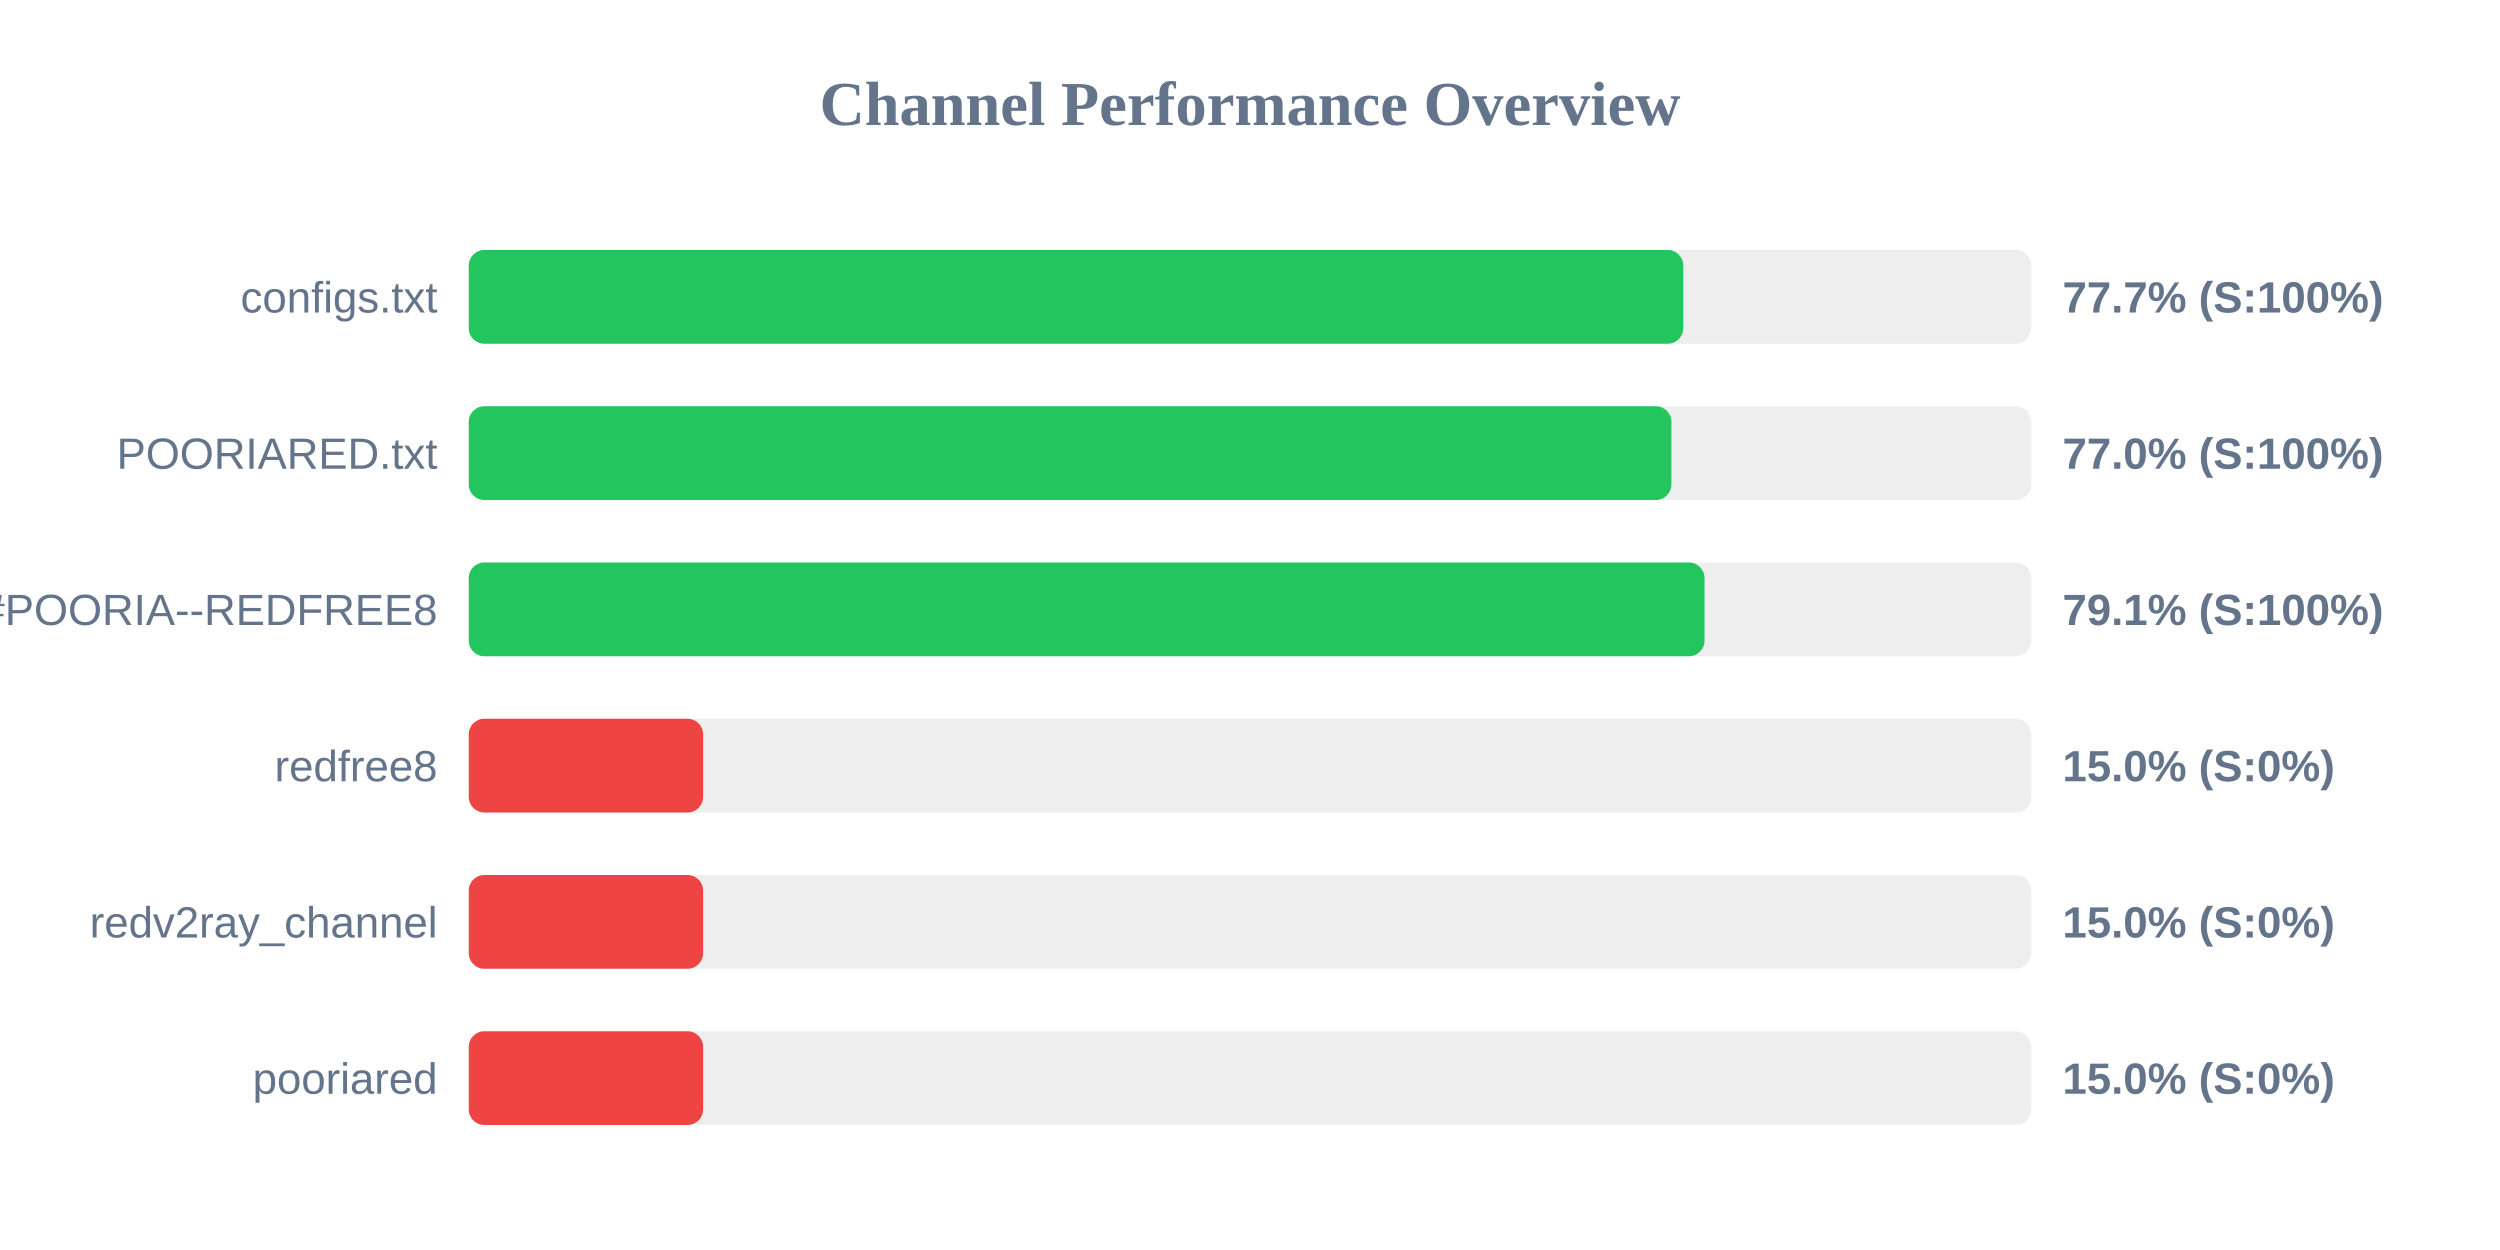
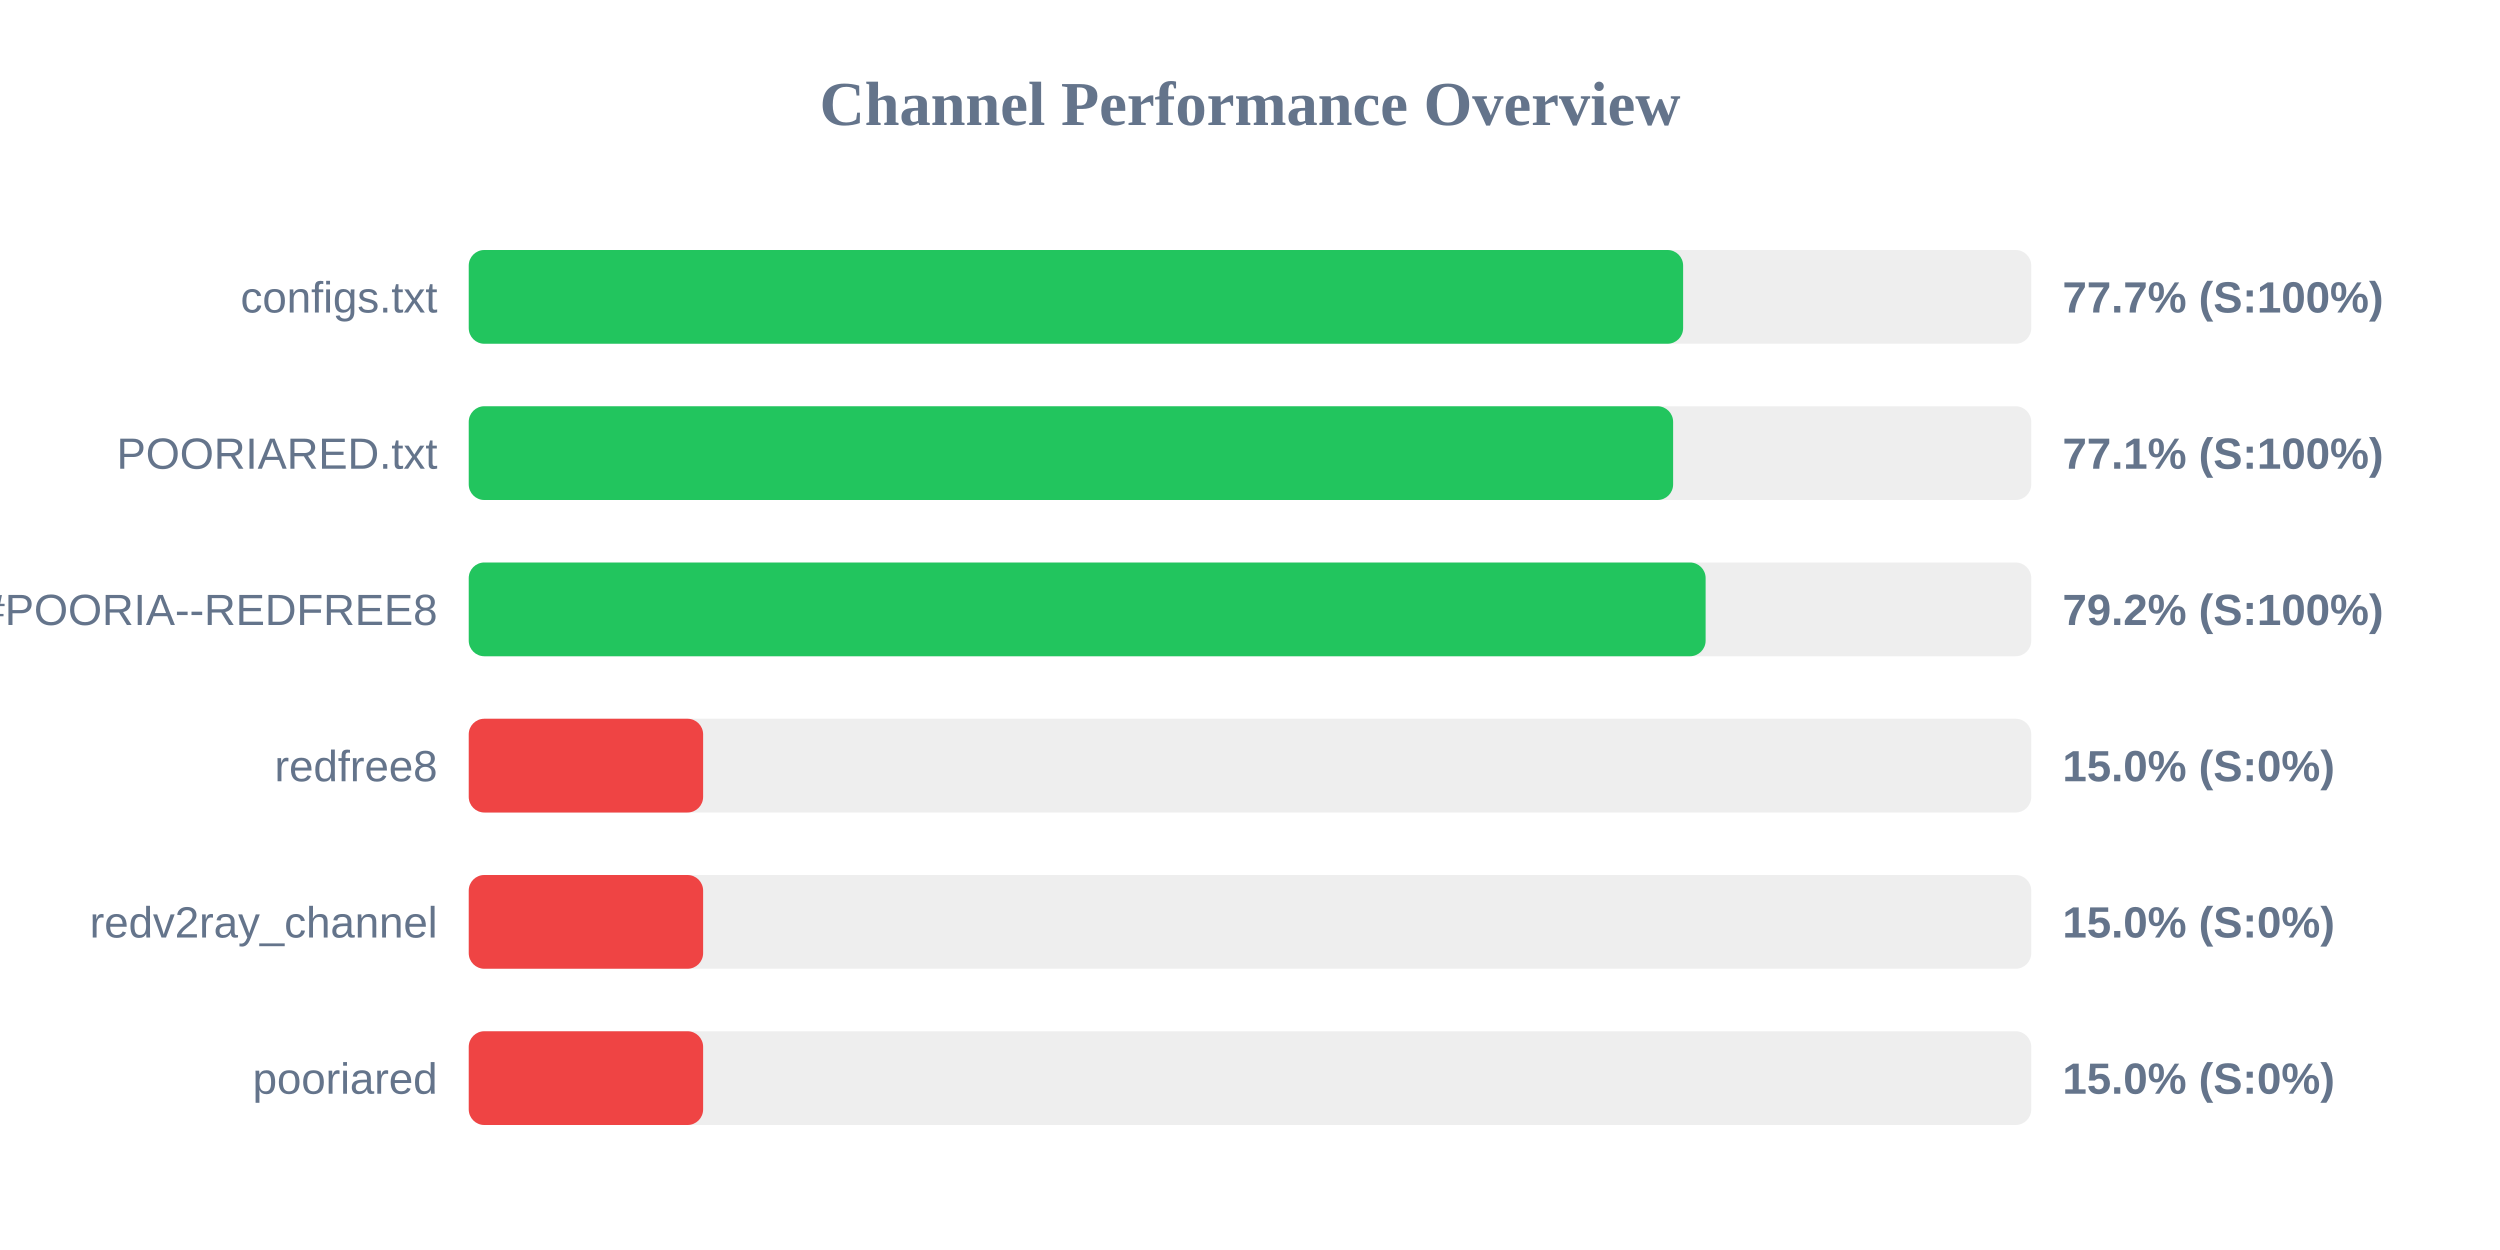
<svg xmlns="http://www.w3.org/2000/svg" width="800" height="400" version="1.1">
  <style>
        .row { font: 14px Arial; fill: #64748b; }
        .score { font: bold 14px Arial; fill: #64748b; }
    </style>
  <text x="400" y="40" text-anchor="middle" font-size="20px" font-weight="bold" fill="#64748b">Channel Performance Overview</text>
  <rect x="150" y="80" width="500" height="30" fill="#eee" rx="5" />
-   <rect x="150" y="80" width="388.65" height="30" fill="#22c55e" rx="5" />
+   <rect x="150" y="80" width="388.6" height="30" fill="#22c55e" rx="5" />
  <text x="140" y="100" text-anchor="end" class="row">configs.txt</text>
  <text x="660" y="100" text-anchor="start" class="score">77.7% (S:100%)</text>
  <rect x="150" y="130" width="500" height="30" fill="#eee" rx="5" />
-   <rect x="150" y="130" width="384.85" height="30" fill="#22c55e" rx="5" />
+   <rect x="150" y="130" width="385.4" height="30" fill="#22c55e" rx="5" />
  <text x="140" y="150" text-anchor="end" class="row">POORIARED.txt</text>
-   <text x="660" y="150" text-anchor="start" class="score">77.0% (S:100%)</text>
+   <text x="660" y="150" text-anchor="start" class="score">77.1% (S:100%)</text>
  <rect x="150" y="180" width="500" height="30" fill="#eee" rx="5" />
-   <rect x="150" y="180" width="395.45" height="30" fill="#22c55e" rx="5" />
+   <rect x="150" y="180" width="395.8" height="30" fill="#22c55e" rx="5" />
  <text x="140" y="200" text-anchor="end" class="row">POORIA--REDFREE8.txt#POORIA--REDFREE8</text>
-   <text x="660" y="200" text-anchor="start" class="score">79.1% (S:100%)</text>
+   <text x="660" y="200" text-anchor="start" class="score">79.2% (S:100%)</text>
  <rect x="150" y="230" width="500" height="30" fill="#eee" rx="5" />
  <rect x="150" y="230" width="75.0" height="30" fill="#ef4444" rx="5" />
  <text x="140" y="250" text-anchor="end" class="row">redfree8</text>
  <text x="660" y="250" text-anchor="start" class="score">15.0% (S:0%)</text>
  <rect x="150" y="280" width="500" height="30" fill="#eee" rx="5" />
  <rect x="150" y="280" width="75.0" height="30" fill="#ef4444" rx="5" />
  <text x="140" y="300" text-anchor="end" class="row">redv2ray_channel</text>
  <text x="660" y="300" text-anchor="start" class="score">15.0% (S:0%)</text>
  <rect x="150" y="330" width="500" height="30" fill="#eee" rx="5" />
  <rect x="150" y="330" width="75.0" height="30" fill="#ef4444" rx="5" />
  <text x="140" y="350" text-anchor="end" class="row">pooriared</text>
  <text x="660" y="350" text-anchor="start" class="score">15.0% (S:0%)</text>
</svg>
